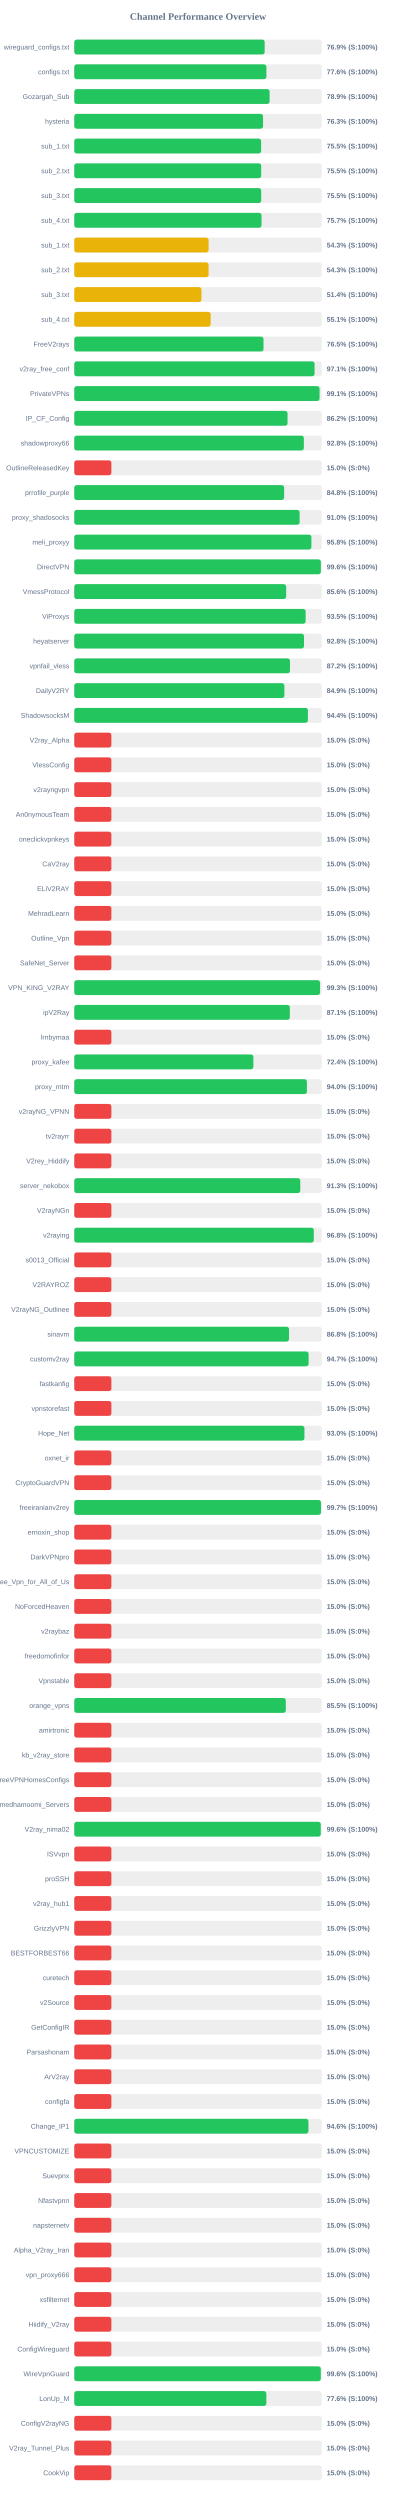
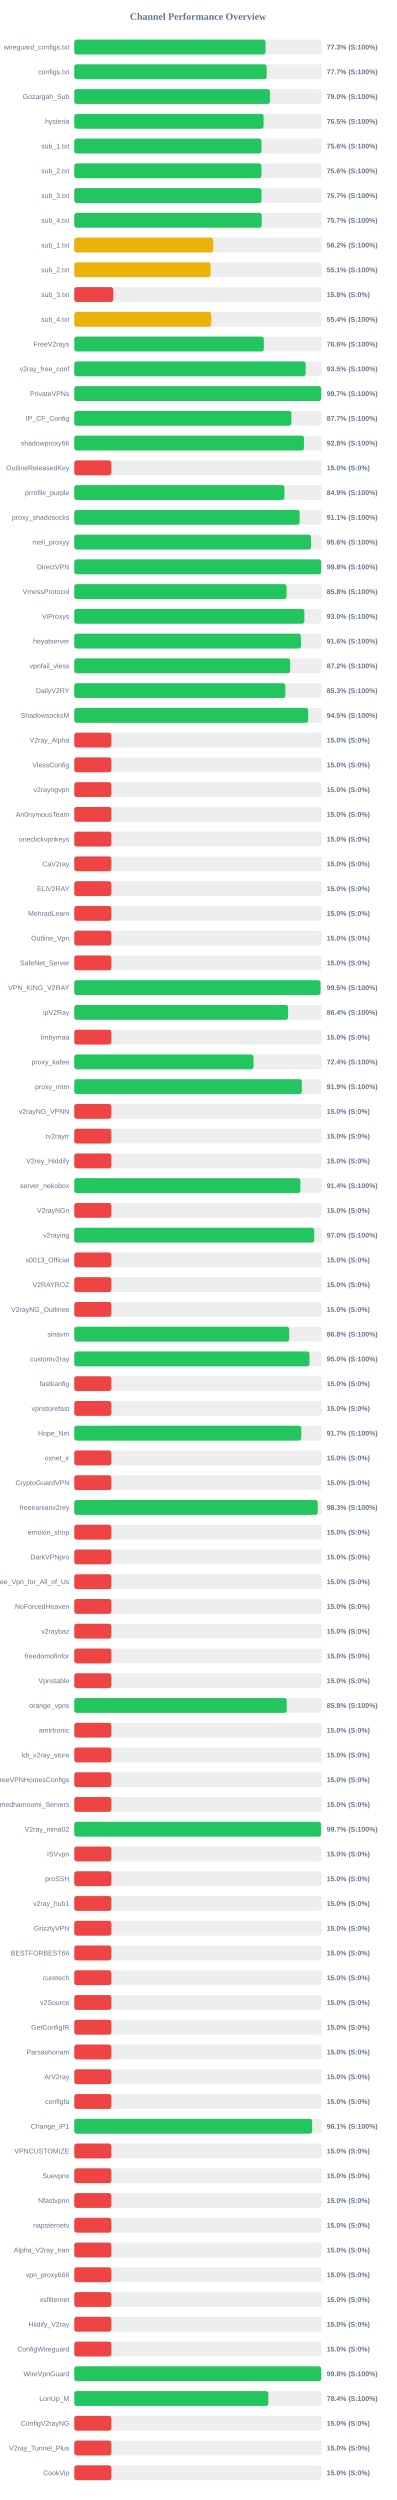
<svg xmlns="http://www.w3.org/2000/svg" width="800" height="5050" version="1.1">
  <style>
        .row { font: 14px Arial; fill: #64748b; }
        .score { font: bold 14px Arial; fill: #64748b; }
    </style>
  <text x="400" y="40" text-anchor="middle" font-size="20px" font-weight="bold" fill="#64748b">Channel Performance Overview</text>
  <rect x="150" y="80" width="500" height="30" fill="#eee" rx="5" />
-   <rect x="150" y="80" width="384.65" height="30" fill="#22c55e" rx="5" />
+   <rect x="150" y="80" width="386.35" height="30" fill="#22c55e" rx="5" />
  <text x="140" y="100" text-anchor="end" class="row">wireguard_configs.txt</text>
-   <text x="660" y="100" text-anchor="start" class="score">76.9% (S:100%)</text>
+   <text x="660" y="100" text-anchor="start" class="score">77.3% (S:100%)</text>
  <rect x="150" y="130" width="500" height="30" fill="#eee" rx="5" />
-   <rect x="150" y="130" width="388.15" height="30" fill="#22c55e" rx="5" />
+   <rect x="150" y="130" width="388.7" height="30" fill="#22c55e" rx="5" />
  <text x="140" y="150" text-anchor="end" class="row">configs.txt</text>
-   <text x="660" y="150" text-anchor="start" class="score">77.6% (S:100%)</text>
+   <text x="660" y="150" text-anchor="start" class="score">77.7% (S:100%)</text>
  <rect x="150" y="180" width="500" height="30" fill="#eee" rx="5" />
-   <rect x="150" y="180" width="394.6" height="30" fill="#22c55e" rx="5" />
+   <rect x="150" y="180" width="395.25" height="30" fill="#22c55e" rx="5" />
  <text x="140" y="200" text-anchor="end" class="row">Gozargah_Sub</text>
-   <text x="660" y="200" text-anchor="start" class="score">78.9% (S:100%)</text>
+   <text x="660" y="200" text-anchor="start" class="score">79.0% (S:100%)</text>
  <rect x="150" y="230" width="500" height="30" fill="#eee" rx="5" />
-   <rect x="150" y="230" width="381.35" height="30" fill="#22c55e" rx="5" />
+   <rect x="150" y="230" width="382.45" height="30" fill="#22c55e" rx="5" />
  <text x="140" y="250" text-anchor="end" class="row">hysteria</text>
-   <text x="660" y="250" text-anchor="start" class="score">76.3% (S:100%)</text>
+   <text x="660" y="250" text-anchor="start" class="score">76.5% (S:100%)</text>
  <rect x="150" y="280" width="500" height="30" fill="#eee" rx="5" />
-   <rect x="150" y="280" width="377.45" height="30" fill="#22c55e" rx="5" />
+   <rect x="150" y="280" width="378.15" height="30" fill="#22c55e" rx="5" />
  <text x="140" y="300" text-anchor="end" class="row">sub_1.txt</text>
-   <text x="660" y="300" text-anchor="start" class="score">75.5% (S:100%)</text>
+   <text x="660" y="300" text-anchor="start" class="score">75.6% (S:100%)</text>
  <rect x="150" y="330" width="500" height="30" fill="#eee" rx="5" />
-   <rect x="150" y="330" width="377.6" height="30" fill="#22c55e" rx="5" />
+   <rect x="150" y="330" width="378.1" height="30" fill="#22c55e" rx="5" />
  <text x="140" y="350" text-anchor="end" class="row">sub_2.txt</text>
-   <text x="660" y="350" text-anchor="start" class="score">75.5% (S:100%)</text>
+   <text x="660" y="350" text-anchor="start" class="score">75.6% (S:100%)</text>
  <rect x="150" y="380" width="500" height="30" fill="#eee" rx="5" />
-   <rect x="150" y="380" width="377.65" height="30" fill="#22c55e" rx="5" />
+   <rect x="150" y="380" width="378.3" height="30" fill="#22c55e" rx="5" />
  <text x="140" y="400" text-anchor="end" class="row">sub_3.txt</text>
-   <text x="660" y="400" text-anchor="start" class="score">75.5% (S:100%)</text>
+   <text x="660" y="400" text-anchor="start" class="score">75.7% (S:100%)</text>
  <rect x="150" y="430" width="500" height="30" fill="#eee" rx="5" />
-   <rect x="150" y="430" width="378.3" height="30" fill="#22c55e" rx="5" />
+   <rect x="150" y="430" width="378.7" height="30" fill="#22c55e" rx="5" />
  <text x="140" y="450" text-anchor="end" class="row">sub_4.txt</text>
  <text x="660" y="450" text-anchor="start" class="score">75.7% (S:100%)</text>
  <rect x="150" y="480" width="500" height="30" fill="#eee" rx="5" />
-   <rect x="150" y="480" width="271.4" height="30" fill="#eab308" rx="5" />
+   <rect x="150" y="480" width="280.8" height="30" fill="#eab308" rx="5" />
  <text x="140" y="500" text-anchor="end" class="row">sub_1.txt</text>
-   <text x="660" y="500" text-anchor="start" class="score">54.3% (S:100%)</text>
+   <text x="660" y="500" text-anchor="start" class="score">56.2% (S:100%)</text>
  <rect x="150" y="530" width="500" height="30" fill="#eee" rx="5" />
-   <rect x="150" y="530" width="271.35" height="30" fill="#eab308" rx="5" />
+   <rect x="150" y="530" width="275.4" height="30" fill="#eab308" rx="5" />
  <text x="140" y="550" text-anchor="end" class="row">sub_2.txt</text>
-   <text x="660" y="550" text-anchor="start" class="score">54.3% (S:100%)</text>
+   <text x="660" y="550" text-anchor="start" class="score">55.1% (S:100%)</text>
  <rect x="150" y="580" width="500" height="30" fill="#eee" rx="5" />
-   <rect x="150" y="580" width="257.0" height="30" fill="#eab308" rx="5" />
+   <rect x="150" y="580" width="78.9" height="30" fill="#ef4444" rx="5" />
  <text x="140" y="600" text-anchor="end" class="row">sub_3.txt</text>
-   <text x="660" y="600" text-anchor="start" class="score">51.4% (S:100%)</text>
+   <text x="660" y="600" text-anchor="start" class="score">15.8% (S:0%)</text>
  <rect x="150" y="630" width="500" height="30" fill="#eee" rx="5" />
-   <rect x="150" y="630" width="275.55" height="30" fill="#eab308" rx="5" />
+   <rect x="150" y="630" width="276.75" height="30" fill="#eab308" rx="5" />
  <text x="140" y="650" text-anchor="end" class="row">sub_4.txt</text>
-   <text x="660" y="650" text-anchor="start" class="score">55.1% (S:100%)</text>
+   <text x="660" y="650" text-anchor="start" class="score">55.4% (S:100%)</text>
  <rect x="150" y="680" width="500" height="30" fill="#eee" rx="5" />
-   <rect x="150" y="680" width="382.3" height="30" fill="#22c55e" rx="5" />
+   <rect x="150" y="680" width="382.95" height="30" fill="#22c55e" rx="5" />
  <text x="140" y="700" text-anchor="end" class="row">FreeV2rays</text>
-   <text x="660" y="700" text-anchor="start" class="score">76.5% (S:100%)</text>
+   <text x="660" y="700" text-anchor="start" class="score">76.6% (S:100%)</text>
  <rect x="150" y="730" width="500" height="30" fill="#eee" rx="5" />
-   <rect x="150" y="730" width="485.45" height="30" fill="#22c55e" rx="5" />
+   <rect x="150" y="730" width="467.4" height="30" fill="#22c55e" rx="5" />
  <text x="140" y="750" text-anchor="end" class="row">v2ray_free_conf</text>
-   <text x="660" y="750" text-anchor="start" class="score">97.1% (S:100%)</text>
+   <text x="660" y="750" text-anchor="start" class="score">93.5% (S:100%)</text>
  <rect x="150" y="780" width="500" height="30" fill="#eee" rx="5" />
-   <rect x="150" y="780" width="495.5" height="30" fill="#22c55e" rx="5" />
+   <rect x="150" y="780" width="498.65" height="30" fill="#22c55e" rx="5" />
  <text x="140" y="800" text-anchor="end" class="row">PrivateVPNs</text>
-   <text x="660" y="800" text-anchor="start" class="score">99.1% (S:100%)</text>
+   <text x="660" y="800" text-anchor="start" class="score">99.7% (S:100%)</text>
  <rect x="150" y="830" width="500" height="30" fill="#eee" rx="5" />
-   <rect x="150" y="830" width="430.85" height="30" fill="#22c55e" rx="5" />
+   <rect x="150" y="830" width="438.55" height="30" fill="#22c55e" rx="5" />
  <text x="140" y="850" text-anchor="end" class="row">IP_CF_Config</text>
-   <text x="660" y="850" text-anchor="start" class="score">86.2% (S:100%)</text>
+   <text x="660" y="850" text-anchor="start" class="score">87.7% (S:100%)</text>
  <rect x="150" y="880" width="500" height="30" fill="#eee" rx="5" />
-   <rect x="150" y="880" width="463.8" height="30" fill="#22c55e" rx="5" />
+   <rect x="150" y="880" width="463.95" height="30" fill="#22c55e" rx="5" />
  <text x="140" y="900" text-anchor="end" class="row">shadowproxy66</text>
  <text x="660" y="900" text-anchor="start" class="score">92.8% (S:100%)</text>
  <rect x="150" y="930" width="500" height="30" fill="#eee" rx="5" />
  <rect x="150" y="930" width="75.0" height="30" fill="#ef4444" rx="5" />
  <text x="140" y="950" text-anchor="end" class="row">OutlineReleasedKey</text>
  <text x="660" y="950" text-anchor="start" class="score">15.0% (S:0%)</text>
  <rect x="150" y="980" width="500" height="30" fill="#eee" rx="5" />
-   <rect x="150" y="980" width="423.95" height="30" fill="#22c55e" rx="5" />
+   <rect x="150" y="980" width="424.65" height="30" fill="#22c55e" rx="5" />
  <text x="140" y="1000" text-anchor="end" class="row">prrofile_purple</text>
-   <text x="660" y="1000" text-anchor="start" class="score">84.8% (S:100%)</text>
+   <text x="660" y="1000" text-anchor="start" class="score">84.9% (S:100%)</text>
  <rect x="150" y="1030" width="500" height="30" fill="#eee" rx="5" />
-   <rect x="150" y="1030" width="455.25" height="30" fill="#22c55e" rx="5" />
+   <rect x="150" y="1030" width="455.35" height="30" fill="#22c55e" rx="5" />
  <text x="140" y="1050" text-anchor="end" class="row">proxy_shadosocks</text>
-   <text x="660" y="1050" text-anchor="start" class="score">91.0% (S:100%)</text>
+   <text x="660" y="1050" text-anchor="start" class="score">91.1% (S:100%)</text>
  <rect x="150" y="1080" width="500" height="30" fill="#eee" rx="5" />
-   <rect x="150" y="1080" width="479.05" height="30" fill="#22c55e" rx="5" />
+   <rect x="150" y="1080" width="478.2" height="30" fill="#22c55e" rx="5" />
  <text x="140" y="1100" text-anchor="end" class="row">meli_proxyy</text>
-   <text x="660" y="1100" text-anchor="start" class="score">95.8% (S:100%)</text>
+   <text x="660" y="1100" text-anchor="start" class="score">95.6% (S:100%)</text>
  <rect x="150" y="1130" width="500" height="30" fill="#eee" rx="5" />
-   <rect x="150" y="1130" width="498.15" height="30" fill="#22c55e" rx="5" />
+   <rect x="150" y="1130" width="498.75" height="30" fill="#22c55e" rx="5" />
  <text x="140" y="1150" text-anchor="end" class="row">DirectVPN</text>
-   <text x="660" y="1150" text-anchor="start" class="score">99.6% (S:100%)</text>
+   <text x="660" y="1150" text-anchor="start" class="score">99.8% (S:100%)</text>
  <rect x="150" y="1180" width="500" height="30" fill="#eee" rx="5" />
-   <rect x="150" y="1180" width="428.1" height="30" fill="#22c55e" rx="5" />
+   <rect x="150" y="1180" width="428.8" height="30" fill="#22c55e" rx="5" />
  <text x="140" y="1200" text-anchor="end" class="row">VmessProtocol</text>
-   <text x="660" y="1200" text-anchor="start" class="score">85.6% (S:100%)</text>
+   <text x="660" y="1200" text-anchor="start" class="score">85.8% (S:100%)</text>
  <rect x="150" y="1230" width="500" height="30" fill="#eee" rx="5" />
-   <rect x="150" y="1230" width="467.4" height="30" fill="#22c55e" rx="5" />
+   <rect x="150" y="1230" width="464.8" height="30" fill="#22c55e" rx="5" />
  <text x="140" y="1250" text-anchor="end" class="row">ViProxys</text>
-   <text x="660" y="1250" text-anchor="start" class="score">93.5% (S:100%)</text>
+   <text x="660" y="1250" text-anchor="start" class="score">93.0% (S:100%)</text>
  <rect x="150" y="1280" width="500" height="30" fill="#eee" rx="5" />
-   <rect x="150" y="1280" width="464.1" height="30" fill="#22c55e" rx="5" />
+   <rect x="150" y="1280" width="457.9" height="30" fill="#22c55e" rx="5" />
  <text x="140" y="1300" text-anchor="end" class="row">heyatserver</text>
-   <text x="660" y="1300" text-anchor="start" class="score">92.8% (S:100%)</text>
+   <text x="660" y="1300" text-anchor="start" class="score">91.6% (S:100%)</text>
  <rect x="150" y="1330" width="500" height="30" fill="#eee" rx="5" />
-   <rect x="150" y="1330" width="435.75" height="30" fill="#22c55e" rx="5" />
+   <rect x="150" y="1330" width="436.1" height="30" fill="#22c55e" rx="5" />
  <text x="140" y="1350" text-anchor="end" class="row">vpnfail_vless</text>
  <text x="660" y="1350" text-anchor="start" class="score">87.2% (S:100%)</text>
  <rect x="150" y="1380" width="500" height="30" fill="#eee" rx="5" />
-   <rect x="150" y="1380" width="424.45" height="30" fill="#22c55e" rx="5" />
+   <rect x="150" y="1380" width="426.3" height="30" fill="#22c55e" rx="5" />
  <text x="140" y="1400" text-anchor="end" class="row">DailyV2RY</text>
-   <text x="660" y="1400" text-anchor="start" class="score">84.9% (S:100%)</text>
+   <text x="660" y="1400" text-anchor="start" class="score">85.3% (S:100%)</text>
  <rect x="150" y="1430" width="500" height="30" fill="#eee" rx="5" />
-   <rect x="150" y="1430" width="472.0" height="30" fill="#22c55e" rx="5" />
+   <rect x="150" y="1430" width="472.55" height="30" fill="#22c55e" rx="5" />
  <text x="140" y="1450" text-anchor="end" class="row">ShadowsocksM</text>
-   <text x="660" y="1450" text-anchor="start" class="score">94.4% (S:100%)</text>
+   <text x="660" y="1450" text-anchor="start" class="score">94.5% (S:100%)</text>
  <rect x="150" y="1480" width="500" height="30" fill="#eee" rx="5" />
  <rect x="150" y="1480" width="75.0" height="30" fill="#ef4444" rx="5" />
  <text x="140" y="1500" text-anchor="end" class="row">V2ray_Alpha</text>
  <text x="660" y="1500" text-anchor="start" class="score">15.0% (S:0%)</text>
  <rect x="150" y="1530" width="500" height="30" fill="#eee" rx="5" />
  <rect x="150" y="1530" width="75.0" height="30" fill="#ef4444" rx="5" />
  <text x="140" y="1550" text-anchor="end" class="row">VlessConfig</text>
  <text x="660" y="1550" text-anchor="start" class="score">15.0% (S:0%)</text>
  <rect x="150" y="1580" width="500" height="30" fill="#eee" rx="5" />
  <rect x="150" y="1580" width="75.0" height="30" fill="#ef4444" rx="5" />
  <text x="140" y="1600" text-anchor="end" class="row">v2rayngvpn</text>
  <text x="660" y="1600" text-anchor="start" class="score">15.0% (S:0%)</text>
  <rect x="150" y="1630" width="500" height="30" fill="#eee" rx="5" />
  <rect x="150" y="1630" width="75.0" height="30" fill="#ef4444" rx="5" />
  <text x="140" y="1650" text-anchor="end" class="row">An0nymousTeam</text>
  <text x="660" y="1650" text-anchor="start" class="score">15.0% (S:0%)</text>
  <rect x="150" y="1680" width="500" height="30" fill="#eee" rx="5" />
  <rect x="150" y="1680" width="75.0" height="30" fill="#ef4444" rx="5" />
  <text x="140" y="1700" text-anchor="end" class="row">oneclickvpnkeys</text>
  <text x="660" y="1700" text-anchor="start" class="score">15.0% (S:0%)</text>
  <rect x="150" y="1730" width="500" height="30" fill="#eee" rx="5" />
  <rect x="150" y="1730" width="75.0" height="30" fill="#ef4444" rx="5" />
  <text x="140" y="1750" text-anchor="end" class="row">CaV2ray</text>
  <text x="660" y="1750" text-anchor="start" class="score">15.0% (S:0%)</text>
  <rect x="150" y="1780" width="500" height="30" fill="#eee" rx="5" />
  <rect x="150" y="1780" width="75.0" height="30" fill="#ef4444" rx="5" />
  <text x="140" y="1800" text-anchor="end" class="row">ELiV2RAY</text>
  <text x="660" y="1800" text-anchor="start" class="score">15.0% (S:0%)</text>
  <rect x="150" y="1830" width="500" height="30" fill="#eee" rx="5" />
  <rect x="150" y="1830" width="75.0" height="30" fill="#ef4444" rx="5" />
  <text x="140" y="1850" text-anchor="end" class="row">MehradLearn</text>
  <text x="660" y="1850" text-anchor="start" class="score">15.0% (S:0%)</text>
  <rect x="150" y="1880" width="500" height="30" fill="#eee" rx="5" />
  <rect x="150" y="1880" width="75.0" height="30" fill="#ef4444" rx="5" />
  <text x="140" y="1900" text-anchor="end" class="row">Outline_Vpn</text>
  <text x="660" y="1900" text-anchor="start" class="score">15.0% (S:0%)</text>
  <rect x="150" y="1930" width="500" height="30" fill="#eee" rx="5" />
  <rect x="150" y="1930" width="75.0" height="30" fill="#ef4444" rx="5" />
  <text x="140" y="1950" text-anchor="end" class="row">SafeNet_Server</text>
  <text x="660" y="1950" text-anchor="start" class="score">15.0% (S:0%)</text>
  <rect x="150" y="1980" width="500" height="30" fill="#eee" rx="5" />
-   <rect x="150" y="1980" width="496.5" height="30" fill="#22c55e" rx="5" />
+   <rect x="150" y="1980" width="497.45" height="30" fill="#22c55e" rx="5" />
  <text x="140" y="2000" text-anchor="end" class="row">VPN_KING_V2RAY</text>
-   <text x="660" y="2000" text-anchor="start" class="score">99.3% (S:100%)</text>
+   <text x="660" y="2000" text-anchor="start" class="score">99.5% (S:100%)</text>
  <rect x="150" y="2030" width="500" height="30" fill="#eee" rx="5" />
-   <rect x="150" y="2030" width="435.5" height="30" fill="#22c55e" rx="5" />
+   <rect x="150" y="2030" width="432.0" height="30" fill="#22c55e" rx="5" />
  <text x="140" y="2050" text-anchor="end" class="row">ipV2Ray</text>
-   <text x="660" y="2050" text-anchor="start" class="score">87.1% (S:100%)</text>
+   <text x="660" y="2050" text-anchor="start" class="score">86.4% (S:100%)</text>
  <rect x="150" y="2080" width="500" height="30" fill="#eee" rx="5" />
  <rect x="150" y="2080" width="75.0" height="30" fill="#ef4444" rx="5" />
  <text x="140" y="2100" text-anchor="end" class="row">lrnbymaa</text>
  <text x="660" y="2100" text-anchor="start" class="score">15.0% (S:0%)</text>
  <rect x="150" y="2130" width="500" height="30" fill="#eee" rx="5" />
-   <rect x="150" y="2130" width="361.8" height="30" fill="#22c55e" rx="5" />
+   <rect x="150" y="2130" width="362.05" height="30" fill="#22c55e" rx="5" />
  <text x="140" y="2150" text-anchor="end" class="row">proxy_kafee</text>
  <text x="660" y="2150" text-anchor="start" class="score">72.4% (S:100%)</text>
  <rect x="150" y="2180" width="500" height="30" fill="#eee" rx="5" />
-   <rect x="150" y="2180" width="470.0" height="30" fill="#22c55e" rx="5" />
+   <rect x="150" y="2180" width="459.7" height="30" fill="#22c55e" rx="5" />
  <text x="140" y="2200" text-anchor="end" class="row">proxy_mtm</text>
-   <text x="660" y="2200" text-anchor="start" class="score">94.0% (S:100%)</text>
+   <text x="660" y="2200" text-anchor="start" class="score">91.9% (S:100%)</text>
  <rect x="150" y="2230" width="500" height="30" fill="#eee" rx="5" />
  <rect x="150" y="2230" width="75.0" height="30" fill="#ef4444" rx="5" />
  <text x="140" y="2250" text-anchor="end" class="row">v2rayNG_VPNN</text>
  <text x="660" y="2250" text-anchor="start" class="score">15.0% (S:0%)</text>
  <rect x="150" y="2280" width="500" height="30" fill="#eee" rx="5" />
  <rect x="150" y="2280" width="75.0" height="30" fill="#ef4444" rx="5" />
  <text x="140" y="2300" text-anchor="end" class="row">tv2rayrr</text>
  <text x="660" y="2300" text-anchor="start" class="score">15.0% (S:0%)</text>
  <rect x="150" y="2330" width="500" height="30" fill="#eee" rx="5" />
  <rect x="150" y="2330" width="75.0" height="30" fill="#ef4444" rx="5" />
  <text x="140" y="2350" text-anchor="end" class="row">V2rey_Hiddify</text>
  <text x="660" y="2350" text-anchor="start" class="score">15.0% (S:0%)</text>
  <rect x="150" y="2380" width="500" height="30" fill="#eee" rx="5" />
-   <rect x="150" y="2380" width="456.55" height="30" fill="#22c55e" rx="5" />
+   <rect x="150" y="2380" width="456.85" height="30" fill="#22c55e" rx="5" />
  <text x="140" y="2400" text-anchor="end" class="row">server_nekobox</text>
-   <text x="660" y="2400" text-anchor="start" class="score">91.3% (S:100%)</text>
+   <text x="660" y="2400" text-anchor="start" class="score">91.4% (S:100%)</text>
  <rect x="150" y="2430" width="500" height="30" fill="#eee" rx="5" />
  <rect x="150" y="2430" width="75.0" height="30" fill="#ef4444" rx="5" />
  <text x="140" y="2450" text-anchor="end" class="row">V2rayNGn</text>
  <text x="660" y="2450" text-anchor="start" class="score">15.0% (S:0%)</text>
  <rect x="150" y="2480" width="500" height="30" fill="#eee" rx="5" />
-   <rect x="150" y="2480" width="483.9" height="30" fill="#22c55e" rx="5" />
+   <rect x="150" y="2480" width="484.75" height="30" fill="#22c55e" rx="5" />
  <text x="140" y="2500" text-anchor="end" class="row">v2raying</text>
-   <text x="660" y="2500" text-anchor="start" class="score">96.8% (S:100%)</text>
+   <text x="660" y="2500" text-anchor="start" class="score">97.0% (S:100%)</text>
  <rect x="150" y="2530" width="500" height="30" fill="#eee" rx="5" />
  <rect x="150" y="2530" width="75.0" height="30" fill="#ef4444" rx="5" />
  <text x="140" y="2550" text-anchor="end" class="row">s0013_Official</text>
  <text x="660" y="2550" text-anchor="start" class="score">15.0% (S:0%)</text>
  <rect x="150" y="2580" width="500" height="30" fill="#eee" rx="5" />
  <rect x="150" y="2580" width="75.0" height="30" fill="#ef4444" rx="5" />
  <text x="140" y="2600" text-anchor="end" class="row">V2RAYROZ</text>
  <text x="660" y="2600" text-anchor="start" class="score">15.0% (S:0%)</text>
  <rect x="150" y="2630" width="500" height="30" fill="#eee" rx="5" />
  <rect x="150" y="2630" width="75.0" height="30" fill="#ef4444" rx="5" />
  <text x="140" y="2650" text-anchor="end" class="row">V2rayNG_Outlinee</text>
  <text x="660" y="2650" text-anchor="start" class="score">15.0% (S:0%)</text>
  <rect x="150" y="2680" width="500" height="30" fill="#eee" rx="5" />
-   <rect x="150" y="2680" width="433.8" height="30" fill="#22c55e" rx="5" />
+   <rect x="150" y="2680" width="434.15" height="30" fill="#22c55e" rx="5" />
  <text x="140" y="2700" text-anchor="end" class="row">sinavm</text>
  <text x="660" y="2700" text-anchor="start" class="score">86.8% (S:100%)</text>
  <rect x="150" y="2730" width="500" height="30" fill="#eee" rx="5" />
-   <rect x="150" y="2730" width="473.4" height="30" fill="#22c55e" rx="5" />
+   <rect x="150" y="2730" width="475.2" height="30" fill="#22c55e" rx="5" />
  <text x="140" y="2750" text-anchor="end" class="row">customv2ray</text>
-   <text x="660" y="2750" text-anchor="start" class="score">94.7% (S:100%)</text>
+   <text x="660" y="2750" text-anchor="start" class="score">95.0% (S:100%)</text>
  <rect x="150" y="2780" width="500" height="30" fill="#eee" rx="5" />
  <rect x="150" y="2780" width="75.0" height="30" fill="#ef4444" rx="5" />
  <text x="140" y="2800" text-anchor="end" class="row">fastkanfig</text>
  <text x="660" y="2800" text-anchor="start" class="score">15.0% (S:0%)</text>
  <rect x="150" y="2830" width="500" height="30" fill="#eee" rx="5" />
  <rect x="150" y="2830" width="75.0" height="30" fill="#ef4444" rx="5" />
  <text x="140" y="2850" text-anchor="end" class="row">vpnstorefast</text>
  <text x="660" y="2850" text-anchor="start" class="score">15.0% (S:0%)</text>
  <rect x="150" y="2880" width="500" height="30" fill="#eee" rx="5" />
-   <rect x="150" y="2880" width="464.95" height="30" fill="#22c55e" rx="5" />
+   <rect x="150" y="2880" width="458.55" height="30" fill="#22c55e" rx="5" />
  <text x="140" y="2900" text-anchor="end" class="row">Hope_Net</text>
-   <text x="660" y="2900" text-anchor="start" class="score">93.0% (S:100%)</text>
+   <text x="660" y="2900" text-anchor="start" class="score">91.7% (S:100%)</text>
  <rect x="150" y="2930" width="500" height="30" fill="#eee" rx="5" />
  <rect x="150" y="2930" width="75.0" height="30" fill="#ef4444" rx="5" />
  <text x="140" y="2950" text-anchor="end" class="row">oxnet_ir</text>
  <text x="660" y="2950" text-anchor="start" class="score">15.0% (S:0%)</text>
  <rect x="150" y="2980" width="500" height="30" fill="#eee" rx="5" />
  <rect x="150" y="2980" width="75.0" height="30" fill="#ef4444" rx="5" />
  <text x="140" y="3000" text-anchor="end" class="row">CryptoGuardVPN</text>
  <text x="660" y="3000" text-anchor="start" class="score">15.0% (S:0%)</text>
  <rect x="150" y="3030" width="500" height="30" fill="#eee" rx="5" />
-   <rect x="150" y="3030" width="498.45" height="30" fill="#22c55e" rx="5" />
+   <rect x="150" y="3030" width="491.75" height="30" fill="#22c55e" rx="5" />
  <text x="140" y="3050" text-anchor="end" class="row">freeiranianv2rey</text>
-   <text x="660" y="3050" text-anchor="start" class="score">99.7% (S:100%)</text>
+   <text x="660" y="3050" text-anchor="start" class="score">98.3% (S:100%)</text>
  <rect x="150" y="3080" width="500" height="30" fill="#eee" rx="5" />
  <rect x="150" y="3080" width="75.0" height="30" fill="#ef4444" rx="5" />
  <text x="140" y="3100" text-anchor="end" class="row">ernoxin_shop</text>
  <text x="660" y="3100" text-anchor="start" class="score">15.0% (S:0%)</text>
  <rect x="150" y="3130" width="500" height="30" fill="#eee" rx="5" />
  <rect x="150" y="3130" width="75.0" height="30" fill="#ef4444" rx="5" />
  <text x="140" y="3150" text-anchor="end" class="row">DarkVPNpro</text>
  <text x="660" y="3150" text-anchor="start" class="score">15.0% (S:0%)</text>
  <rect x="150" y="3180" width="500" height="30" fill="#eee" rx="5" />
  <rect x="150" y="3180" width="75.0" height="30" fill="#ef4444" rx="5" />
  <text x="140" y="3200" text-anchor="end" class="row">Free_Vpn_for_All_of_Us</text>
  <text x="660" y="3200" text-anchor="start" class="score">15.0% (S:0%)</text>
  <rect x="150" y="3230" width="500" height="30" fill="#eee" rx="5" />
  <rect x="150" y="3230" width="75.0" height="30" fill="#ef4444" rx="5" />
  <text x="140" y="3250" text-anchor="end" class="row">NoForcedHeaven</text>
  <text x="660" y="3250" text-anchor="start" class="score">15.0% (S:0%)</text>
  <rect x="150" y="3280" width="500" height="30" fill="#eee" rx="5" />
  <rect x="150" y="3280" width="75.0" height="30" fill="#ef4444" rx="5" />
  <text x="140" y="3300" text-anchor="end" class="row">v2raybaz</text>
  <text x="660" y="3300" text-anchor="start" class="score">15.0% (S:0%)</text>
  <rect x="150" y="3330" width="500" height="30" fill="#eee" rx="5" />
  <rect x="150" y="3330" width="75.0" height="30" fill="#ef4444" rx="5" />
  <text x="140" y="3350" text-anchor="end" class="row">freedomofinfor</text>
  <text x="660" y="3350" text-anchor="start" class="score">15.0% (S:0%)</text>
  <rect x="150" y="3380" width="500" height="30" fill="#eee" rx="5" />
  <rect x="150" y="3380" width="75.0" height="30" fill="#ef4444" rx="5" />
  <text x="140" y="3400" text-anchor="end" class="row">Vpnstable</text>
  <text x="660" y="3400" text-anchor="start" class="score">15.0% (S:0%)</text>
  <rect x="150" y="3430" width="500" height="30" fill="#eee" rx="5" />
-   <rect x="150" y="3430" width="427.35" height="30" fill="#22c55e" rx="5" />
+   <rect x="150" y="3430" width="429.25" height="30" fill="#22c55e" rx="5" />
  <text x="140" y="3450" text-anchor="end" class="row">orange_vpns</text>
-   <text x="660" y="3450" text-anchor="start" class="score">85.5% (S:100%)</text>
+   <text x="660" y="3450" text-anchor="start" class="score">85.8% (S:100%)</text>
  <rect x="150" y="3480" width="500" height="30" fill="#eee" rx="5" />
  <rect x="150" y="3480" width="75.0" height="30" fill="#ef4444" rx="5" />
  <text x="140" y="3500" text-anchor="end" class="row">amirtronic</text>
  <text x="660" y="3500" text-anchor="start" class="score">15.0% (S:0%)</text>
  <rect x="150" y="3530" width="500" height="30" fill="#eee" rx="5" />
  <rect x="150" y="3530" width="75.0" height="30" fill="#ef4444" rx="5" />
  <text x="140" y="3550" text-anchor="end" class="row">kb_v2ray_store</text>
  <text x="660" y="3550" text-anchor="start" class="score">15.0% (S:0%)</text>
  <rect x="150" y="3580" width="500" height="30" fill="#eee" rx="5" />
  <rect x="150" y="3580" width="75.0" height="30" fill="#ef4444" rx="5" />
  <text x="140" y="3600" text-anchor="end" class="row">FreeVPNHomesConfigs</text>
  <text x="660" y="3600" text-anchor="start" class="score">15.0% (S:0%)</text>
  <rect x="150" y="3630" width="500" height="30" fill="#eee" rx="5" />
  <rect x="150" y="3630" width="75.0" height="30" fill="#ef4444" rx="5" />
  <text x="140" y="3650" text-anchor="end" class="row">Ahmedhamoomi_Servers</text>
  <text x="660" y="3650" text-anchor="start" class="score">15.0% (S:0%)</text>
  <rect x="150" y="3680" width="500" height="30" fill="#eee" rx="5" />
-   <rect x="150" y="3680" width="497.95" height="30" fill="#22c55e" rx="5" />
+   <rect x="150" y="3680" width="498.6" height="30" fill="#22c55e" rx="5" />
  <text x="140" y="3700" text-anchor="end" class="row">V2ray_nima02</text>
-   <text x="660" y="3700" text-anchor="start" class="score">99.6% (S:100%)</text>
+   <text x="660" y="3700" text-anchor="start" class="score">99.7% (S:100%)</text>
  <rect x="150" y="3730" width="500" height="30" fill="#eee" rx="5" />
  <rect x="150" y="3730" width="75.0" height="30" fill="#ef4444" rx="5" />
  <text x="140" y="3750" text-anchor="end" class="row">ISVvpn</text>
  <text x="660" y="3750" text-anchor="start" class="score">15.0% (S:0%)</text>
  <rect x="150" y="3780" width="500" height="30" fill="#eee" rx="5" />
  <rect x="150" y="3780" width="75.0" height="30" fill="#ef4444" rx="5" />
  <text x="140" y="3800" text-anchor="end" class="row">proSSH</text>
  <text x="660" y="3800" text-anchor="start" class="score">15.0% (S:0%)</text>
  <rect x="150" y="3830" width="500" height="30" fill="#eee" rx="5" />
  <rect x="150" y="3830" width="75.0" height="30" fill="#ef4444" rx="5" />
  <text x="140" y="3850" text-anchor="end" class="row">v2ray_hub1</text>
  <text x="660" y="3850" text-anchor="start" class="score">15.0% (S:0%)</text>
  <rect x="150" y="3880" width="500" height="30" fill="#eee" rx="5" />
  <rect x="150" y="3880" width="75.0" height="30" fill="#ef4444" rx="5" />
  <text x="140" y="3900" text-anchor="end" class="row">GrizzlyVPN</text>
  <text x="660" y="3900" text-anchor="start" class="score">15.0% (S:0%)</text>
  <rect x="150" y="3930" width="500" height="30" fill="#eee" rx="5" />
  <rect x="150" y="3930" width="75.0" height="30" fill="#ef4444" rx="5" />
  <text x="140" y="3950" text-anchor="end" class="row">BESTFORBEST66</text>
  <text x="660" y="3950" text-anchor="start" class="score">15.0% (S:0%)</text>
  <rect x="150" y="3980" width="500" height="30" fill="#eee" rx="5" />
  <rect x="150" y="3980" width="75.0" height="30" fill="#ef4444" rx="5" />
  <text x="140" y="4000" text-anchor="end" class="row">curetech</text>
  <text x="660" y="4000" text-anchor="start" class="score">15.0% (S:0%)</text>
  <rect x="150" y="4030" width="500" height="30" fill="#eee" rx="5" />
  <rect x="150" y="4030" width="75.0" height="30" fill="#ef4444" rx="5" />
  <text x="140" y="4050" text-anchor="end" class="row">v2Source</text>
  <text x="660" y="4050" text-anchor="start" class="score">15.0% (S:0%)</text>
  <rect x="150" y="4080" width="500" height="30" fill="#eee" rx="5" />
  <rect x="150" y="4080" width="75.0" height="30" fill="#ef4444" rx="5" />
  <text x="140" y="4100" text-anchor="end" class="row">GetConfigIR</text>
  <text x="660" y="4100" text-anchor="start" class="score">15.0% (S:0%)</text>
  <rect x="150" y="4130" width="500" height="30" fill="#eee" rx="5" />
  <rect x="150" y="4130" width="75.0" height="30" fill="#ef4444" rx="5" />
  <text x="140" y="4150" text-anchor="end" class="row">Parsashonam</text>
  <text x="660" y="4150" text-anchor="start" class="score">15.0% (S:0%)</text>
  <rect x="150" y="4180" width="500" height="30" fill="#eee" rx="5" />
  <rect x="150" y="4180" width="75.0" height="30" fill="#ef4444" rx="5" />
  <text x="140" y="4200" text-anchor="end" class="row">ArV2ray</text>
  <text x="660" y="4200" text-anchor="start" class="score">15.0% (S:0%)</text>
  <rect x="150" y="4230" width="500" height="30" fill="#eee" rx="5" />
  <rect x="150" y="4230" width="75.0" height="30" fill="#ef4444" rx="5" />
  <text x="140" y="4250" text-anchor="end" class="row">configfa</text>
  <text x="660" y="4250" text-anchor="start" class="score">15.0% (S:0%)</text>
  <rect x="150" y="4280" width="500" height="30" fill="#eee" rx="5" />
-   <rect x="150" y="4280" width="473.05" height="30" fill="#22c55e" rx="5" />
+   <rect x="150" y="4280" width="480.55" height="30" fill="#22c55e" rx="5" />
  <text x="140" y="4300" text-anchor="end" class="row">Change_IP1</text>
-   <text x="660" y="4300" text-anchor="start" class="score">94.6% (S:100%)</text>
+   <text x="660" y="4300" text-anchor="start" class="score">96.1% (S:100%)</text>
  <rect x="150" y="4330" width="500" height="30" fill="#eee" rx="5" />
  <rect x="150" y="4330" width="75.0" height="30" fill="#ef4444" rx="5" />
  <text x="140" y="4350" text-anchor="end" class="row">VPNCUSTOMIZE</text>
  <text x="660" y="4350" text-anchor="start" class="score">15.0% (S:0%)</text>
  <rect x="150" y="4380" width="500" height="30" fill="#eee" rx="5" />
  <rect x="150" y="4380" width="75.0" height="30" fill="#ef4444" rx="5" />
  <text x="140" y="4400" text-anchor="end" class="row">Suevpnx</text>
  <text x="660" y="4400" text-anchor="start" class="score">15.0% (S:0%)</text>
  <rect x="150" y="4430" width="500" height="30" fill="#eee" rx="5" />
  <rect x="150" y="4430" width="75.0" height="30" fill="#ef4444" rx="5" />
  <text x="140" y="4450" text-anchor="end" class="row">Nfastvpnn</text>
  <text x="660" y="4450" text-anchor="start" class="score">15.0% (S:0%)</text>
  <rect x="150" y="4480" width="500" height="30" fill="#eee" rx="5" />
  <rect x="150" y="4480" width="75.0" height="30" fill="#ef4444" rx="5" />
  <text x="140" y="4500" text-anchor="end" class="row">napsternetv</text>
  <text x="660" y="4500" text-anchor="start" class="score">15.0% (S:0%)</text>
  <rect x="150" y="4530" width="500" height="30" fill="#eee" rx="5" />
  <rect x="150" y="4530" width="75.0" height="30" fill="#ef4444" rx="5" />
  <text x="140" y="4550" text-anchor="end" class="row">Alpha_V2ray_Iran</text>
  <text x="660" y="4550" text-anchor="start" class="score">15.0% (S:0%)</text>
  <rect x="150" y="4580" width="500" height="30" fill="#eee" rx="5" />
  <rect x="150" y="4580" width="75.0" height="30" fill="#ef4444" rx="5" />
  <text x="140" y="4600" text-anchor="end" class="row">vpn_proxy666</text>
  <text x="660" y="4600" text-anchor="start" class="score">15.0% (S:0%)</text>
  <rect x="150" y="4630" width="500" height="30" fill="#eee" rx="5" />
  <rect x="150" y="4630" width="75.0" height="30" fill="#ef4444" rx="5" />
  <text x="140" y="4650" text-anchor="end" class="row">xsfilternet</text>
  <text x="660" y="4650" text-anchor="start" class="score">15.0% (S:0%)</text>
  <rect x="150" y="4680" width="500" height="30" fill="#eee" rx="5" />
  <rect x="150" y="4680" width="75.0" height="30" fill="#ef4444" rx="5" />
  <text x="140" y="4700" text-anchor="end" class="row">Hiidify_V2ray</text>
  <text x="660" y="4700" text-anchor="start" class="score">15.0% (S:0%)</text>
  <rect x="150" y="4730" width="500" height="30" fill="#eee" rx="5" />
  <rect x="150" y="4730" width="75.0" height="30" fill="#ef4444" rx="5" />
  <text x="140" y="4750" text-anchor="end" class="row">ConfigWireguard</text>
  <text x="660" y="4750" text-anchor="start" class="score">15.0% (S:0%)</text>
  <rect x="150" y="4780" width="500" height="30" fill="#eee" rx="5" />
-   <rect x="150" y="4780" width="498.05" height="30" fill="#22c55e" rx="5" />
+   <rect x="150" y="4780" width="498.85" height="30" fill="#22c55e" rx="5" />
  <text x="140" y="4800" text-anchor="end" class="row">WireVpnGuard</text>
-   <text x="660" y="4800" text-anchor="start" class="score">99.6% (S:100%)</text>
+   <text x="660" y="4800" text-anchor="start" class="score">99.8% (S:100%)</text>
  <rect x="150" y="4830" width="500" height="30" fill="#eee" rx="5" />
-   <rect x="150" y="4830" width="388.05" height="30" fill="#22c55e" rx="5" />
+   <rect x="150" y="4830" width="392.15" height="30" fill="#22c55e" rx="5" />
  <text x="140" y="4850" text-anchor="end" class="row">LonUp_M</text>
-   <text x="660" y="4850" text-anchor="start" class="score">77.6% (S:100%)</text>
+   <text x="660" y="4850" text-anchor="start" class="score">78.4% (S:100%)</text>
  <rect x="150" y="4880" width="500" height="30" fill="#eee" rx="5" />
  <rect x="150" y="4880" width="75.0" height="30" fill="#ef4444" rx="5" />
  <text x="140" y="4900" text-anchor="end" class="row">ConfigV2rayNG</text>
  <text x="660" y="4900" text-anchor="start" class="score">15.0% (S:0%)</text>
  <rect x="150" y="4930" width="500" height="30" fill="#eee" rx="5" />
  <rect x="150" y="4930" width="75.0" height="30" fill="#ef4444" rx="5" />
  <text x="140" y="4950" text-anchor="end" class="row">V2ray_Tunnel_Plus</text>
  <text x="660" y="4950" text-anchor="start" class="score">15.0% (S:0%)</text>
  <rect x="150" y="4980" width="500" height="30" fill="#eee" rx="5" />
  <rect x="150" y="4980" width="75.0" height="30" fill="#ef4444" rx="5" />
  <text x="140" y="5000" text-anchor="end" class="row">CookVip</text>
  <text x="660" y="5000" text-anchor="start" class="score">15.0% (S:0%)</text>
</svg>
